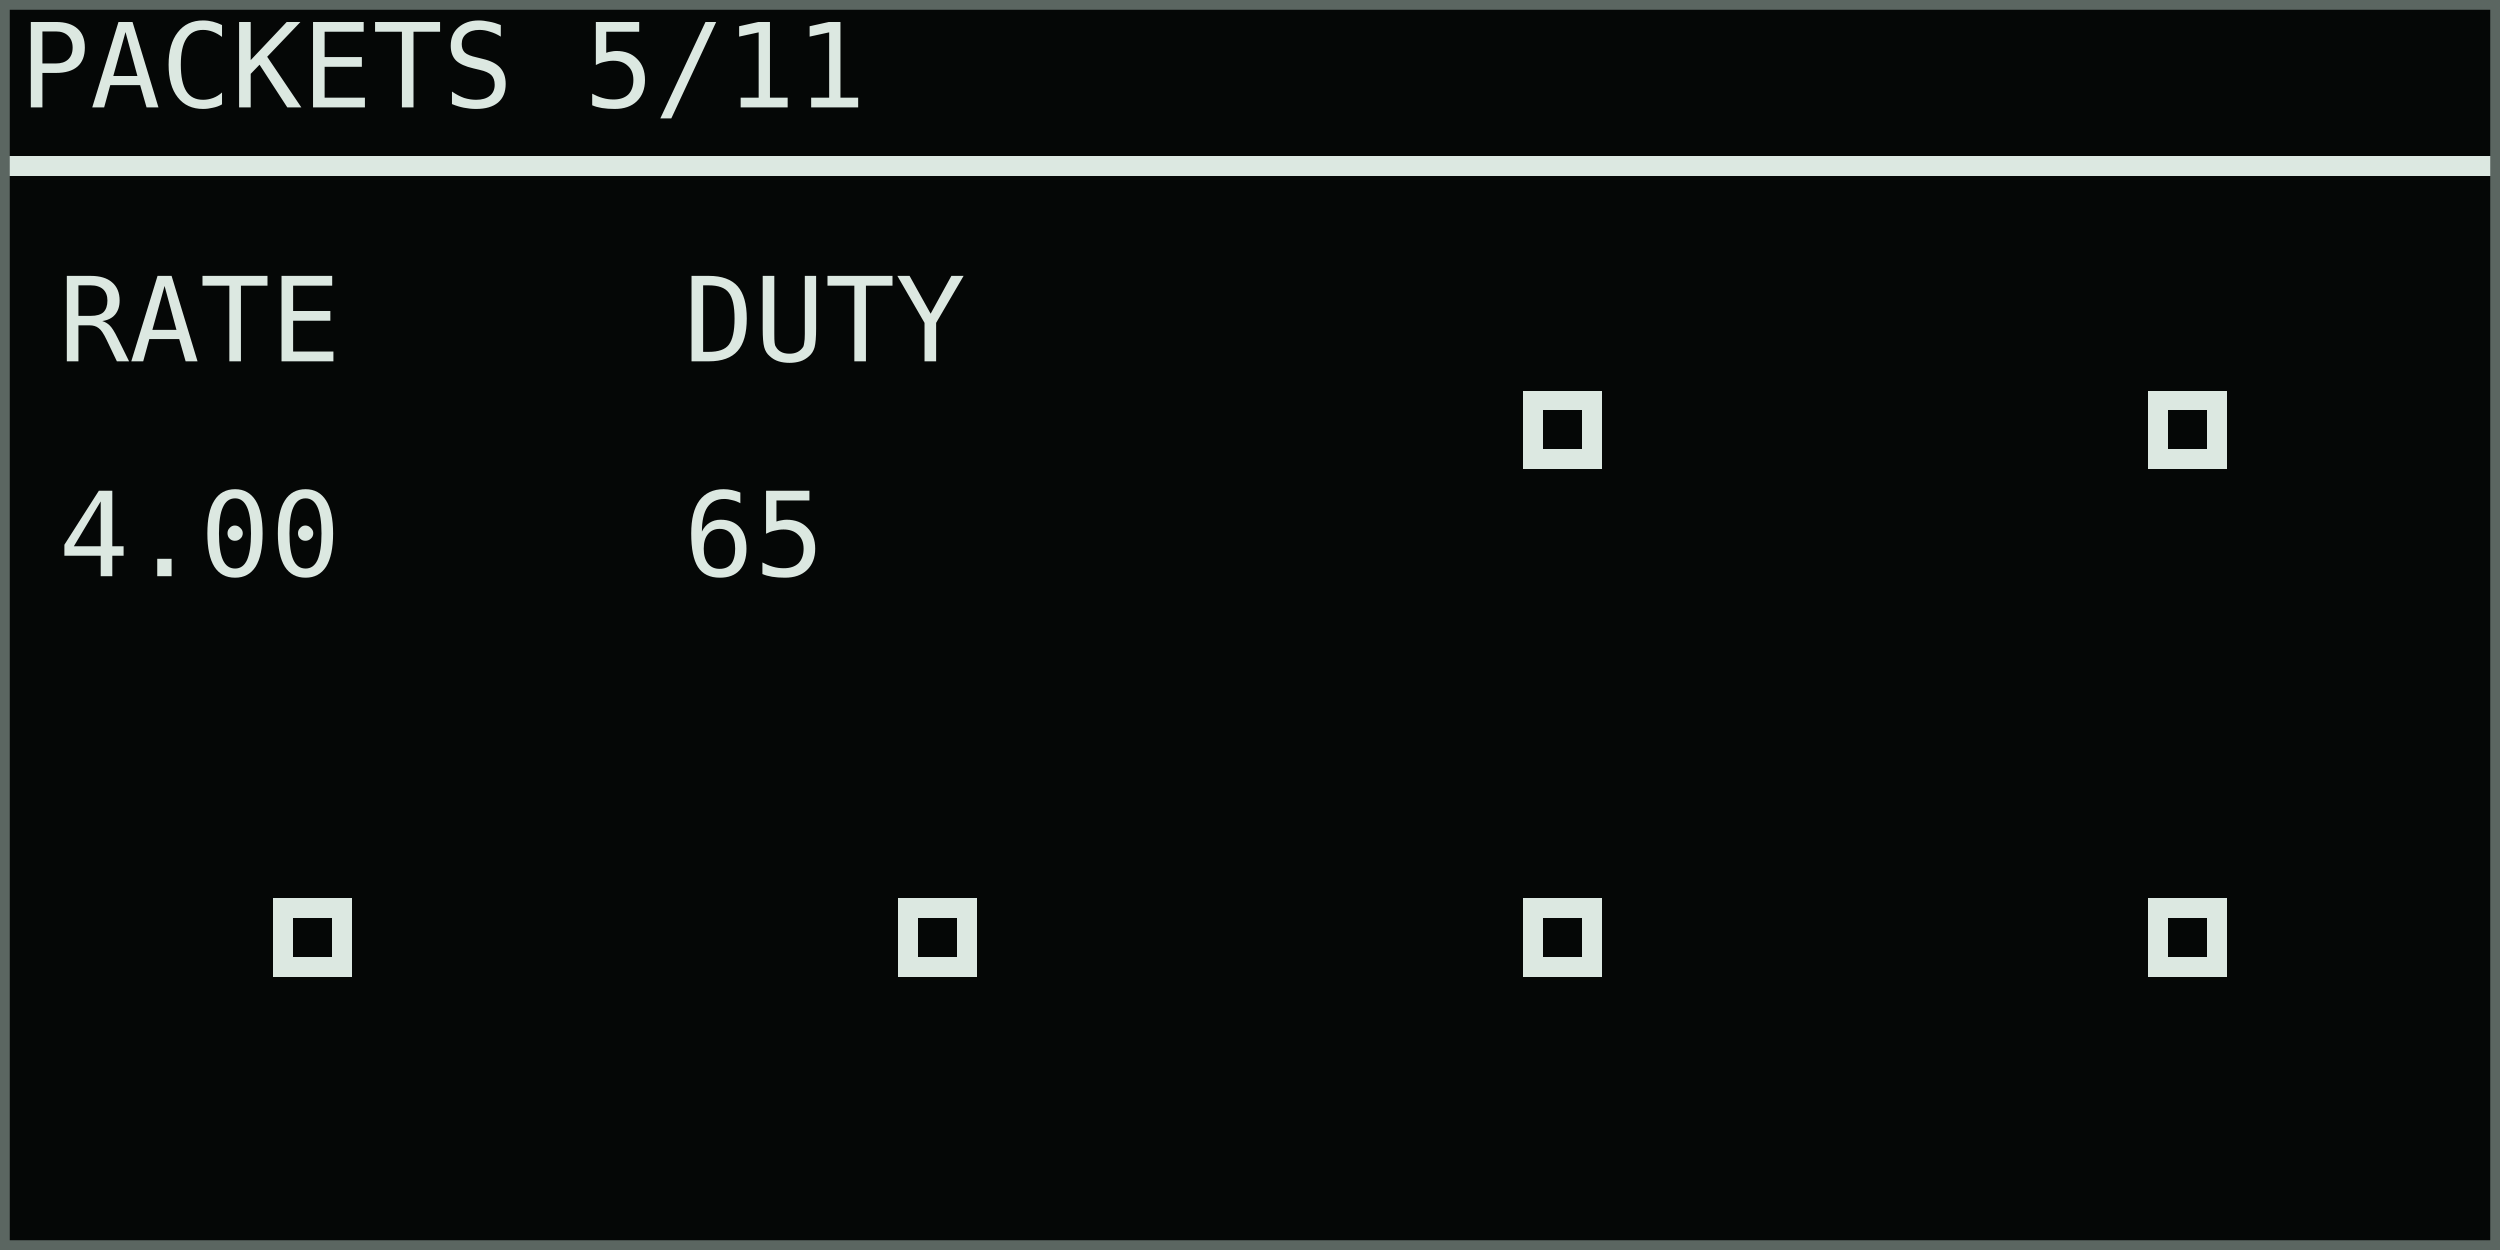
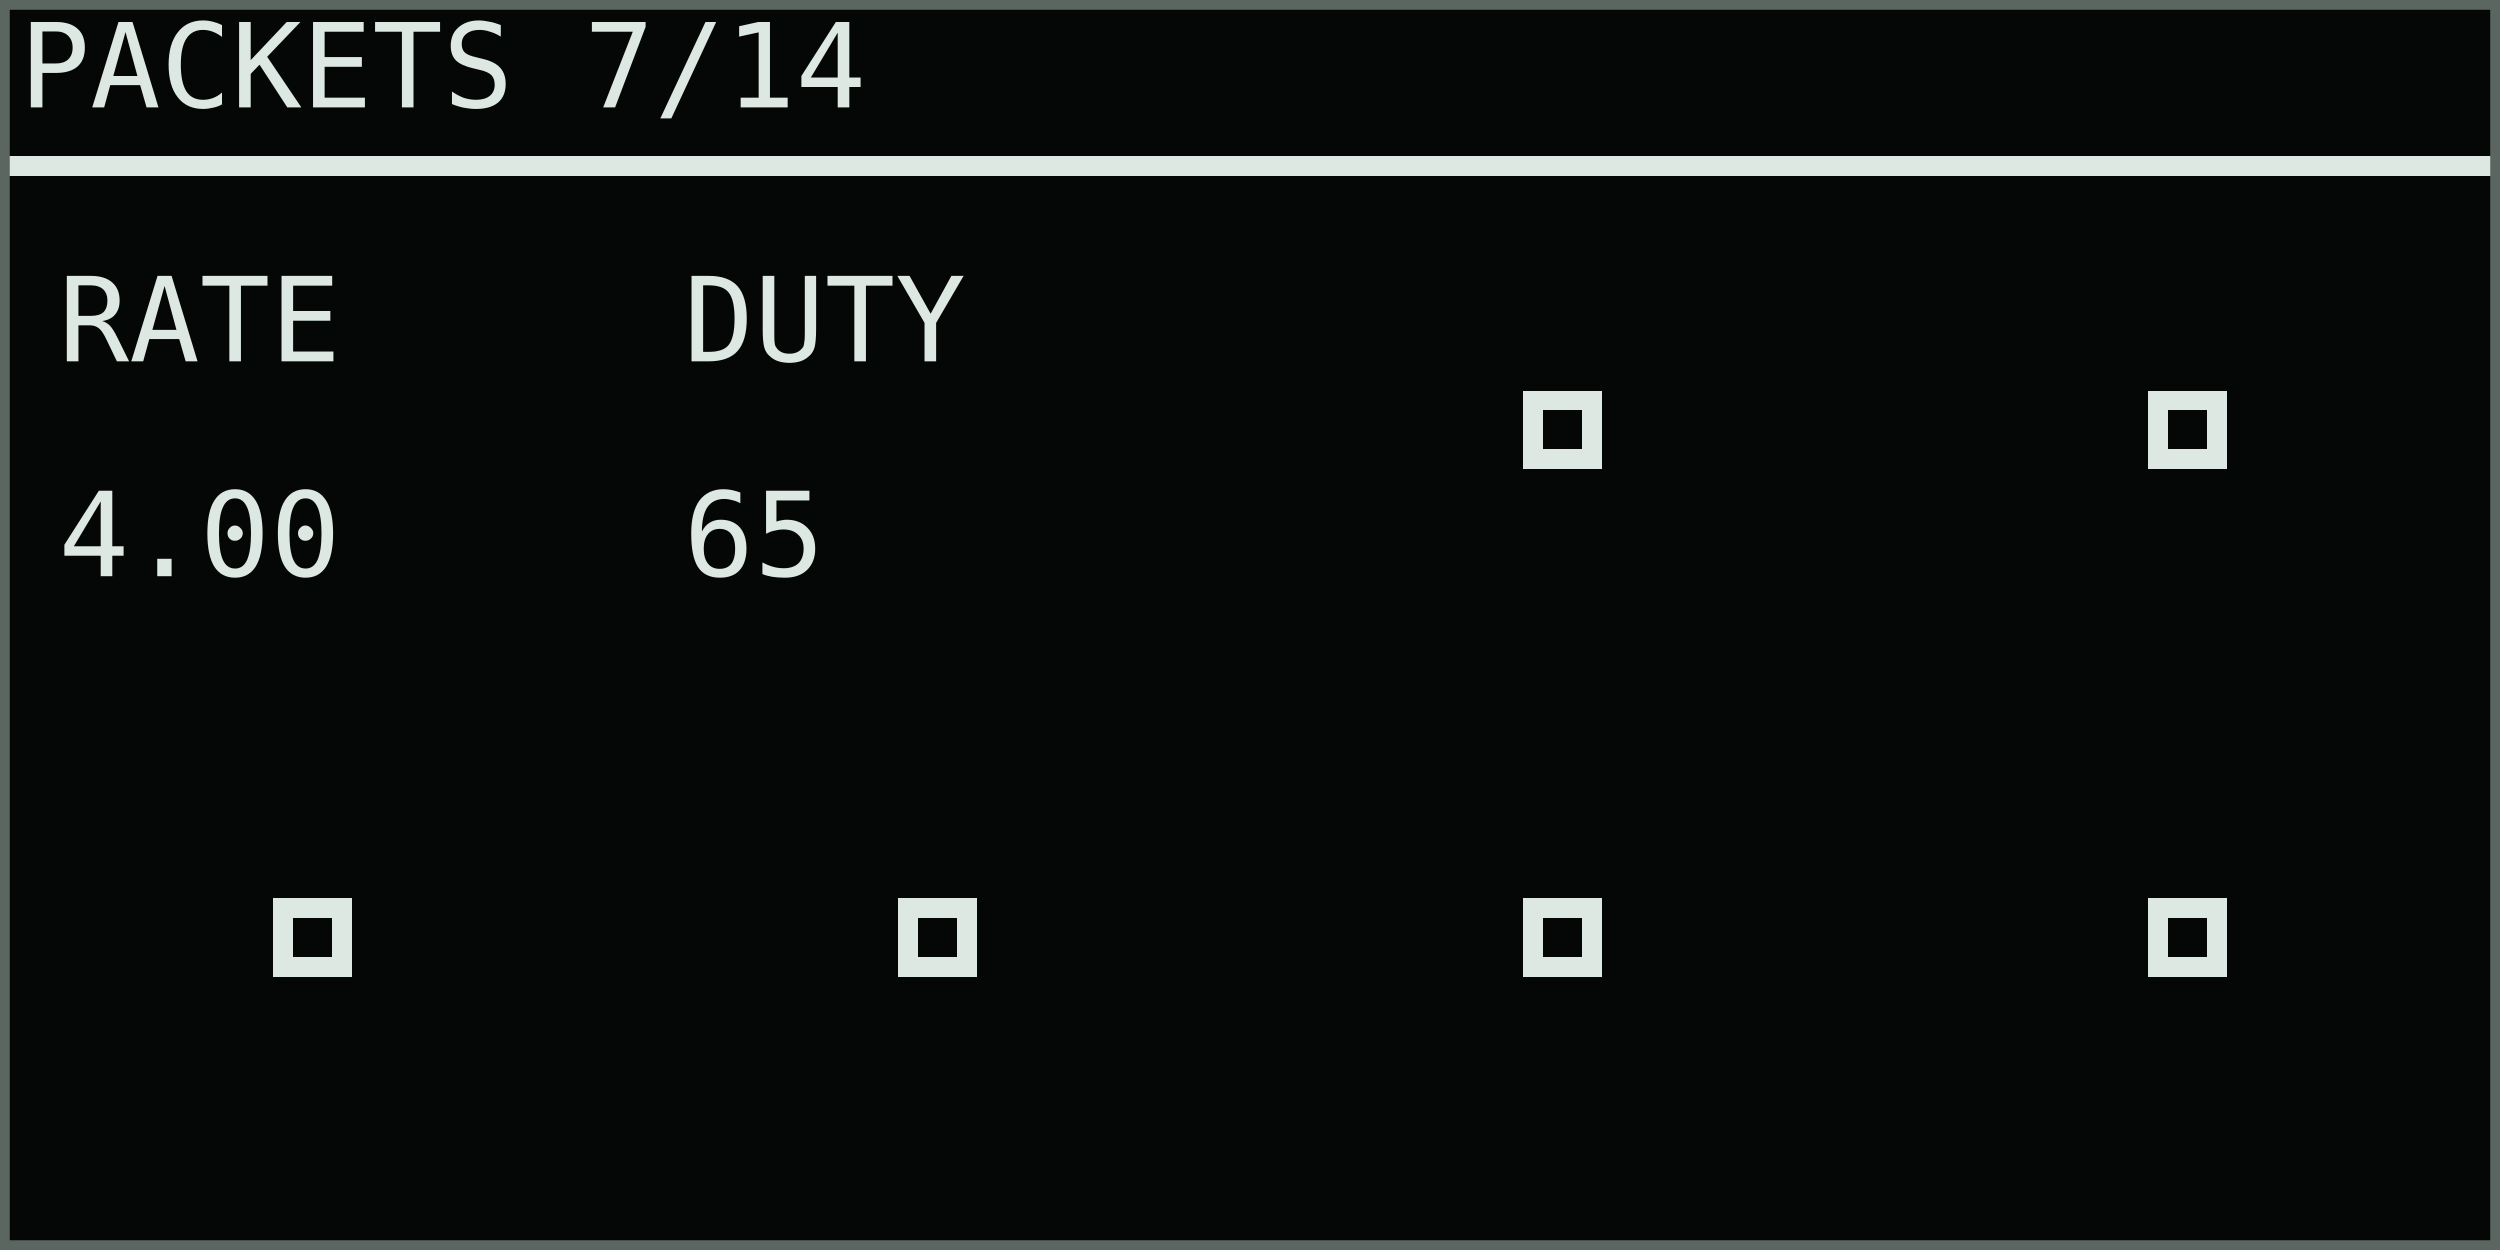
<svg xmlns="http://www.w3.org/2000/svg" width="768" height="384" viewBox="0 0 128 64" role="img" aria-labelledby="title desc">
  <rect width="128" height="64" fill="#050706" />
  <g shape-rendering="crispEdges" font-family="DejaVu Sans Mono, IBM Plex Mono, monospace" font-size="6" font-style="normal" font-weight="400" text-rendering="geometricPrecision">
-     <text x="1" y="5.5" fill="#dce8e1">PACKETS 5/11</text>
+     <text x="1" y="5.5" fill="#dce8e1">PACKETS 7/14</text>
    <rect x="0" y="8" width="128" height="1" fill="#dce8e1" />
    <text x="3" y="18.5" fill="#dce8e1">RATE</text>
    <text x="3" y="29.5" fill="#dce8e1">4.00</text>
    <text x="35" y="18.5" fill="#dce8e1">DUTY</text>
    <text x="35" y="29.5" fill="#dce8e1">65</text>
    <rect x="78" y="20" width="4" height="4" fill="#dce8e1" />
    <rect x="79" y="21" width="2" height="2" fill="#050706" />
    <rect x="110" y="20" width="4" height="4" fill="#dce8e1" />
    <rect x="111" y="21" width="2" height="2" fill="#050706" />
    <rect x="14" y="46" width="4" height="4" fill="#dce8e1" />
    <rect x="15" y="47" width="2" height="2" fill="#050706" />
    <rect x="46" y="46" width="4" height="4" fill="#dce8e1" />
    <rect x="47" y="47" width="2" height="2" fill="#050706" />
    <rect x="78" y="46" width="4" height="4" fill="#dce8e1" />
    <rect x="79" y="47" width="2" height="2" fill="#050706" />
    <rect x="110" y="46" width="4" height="4" fill="#dce8e1" />
    <rect x="111" y="47" width="2" height="2" fill="#050706" />
  </g>
  <rect x="0.25" y="0.25" width="127.5" height="63.5" fill="none" stroke="#5b6661" stroke-width="0.5" />
</svg>
